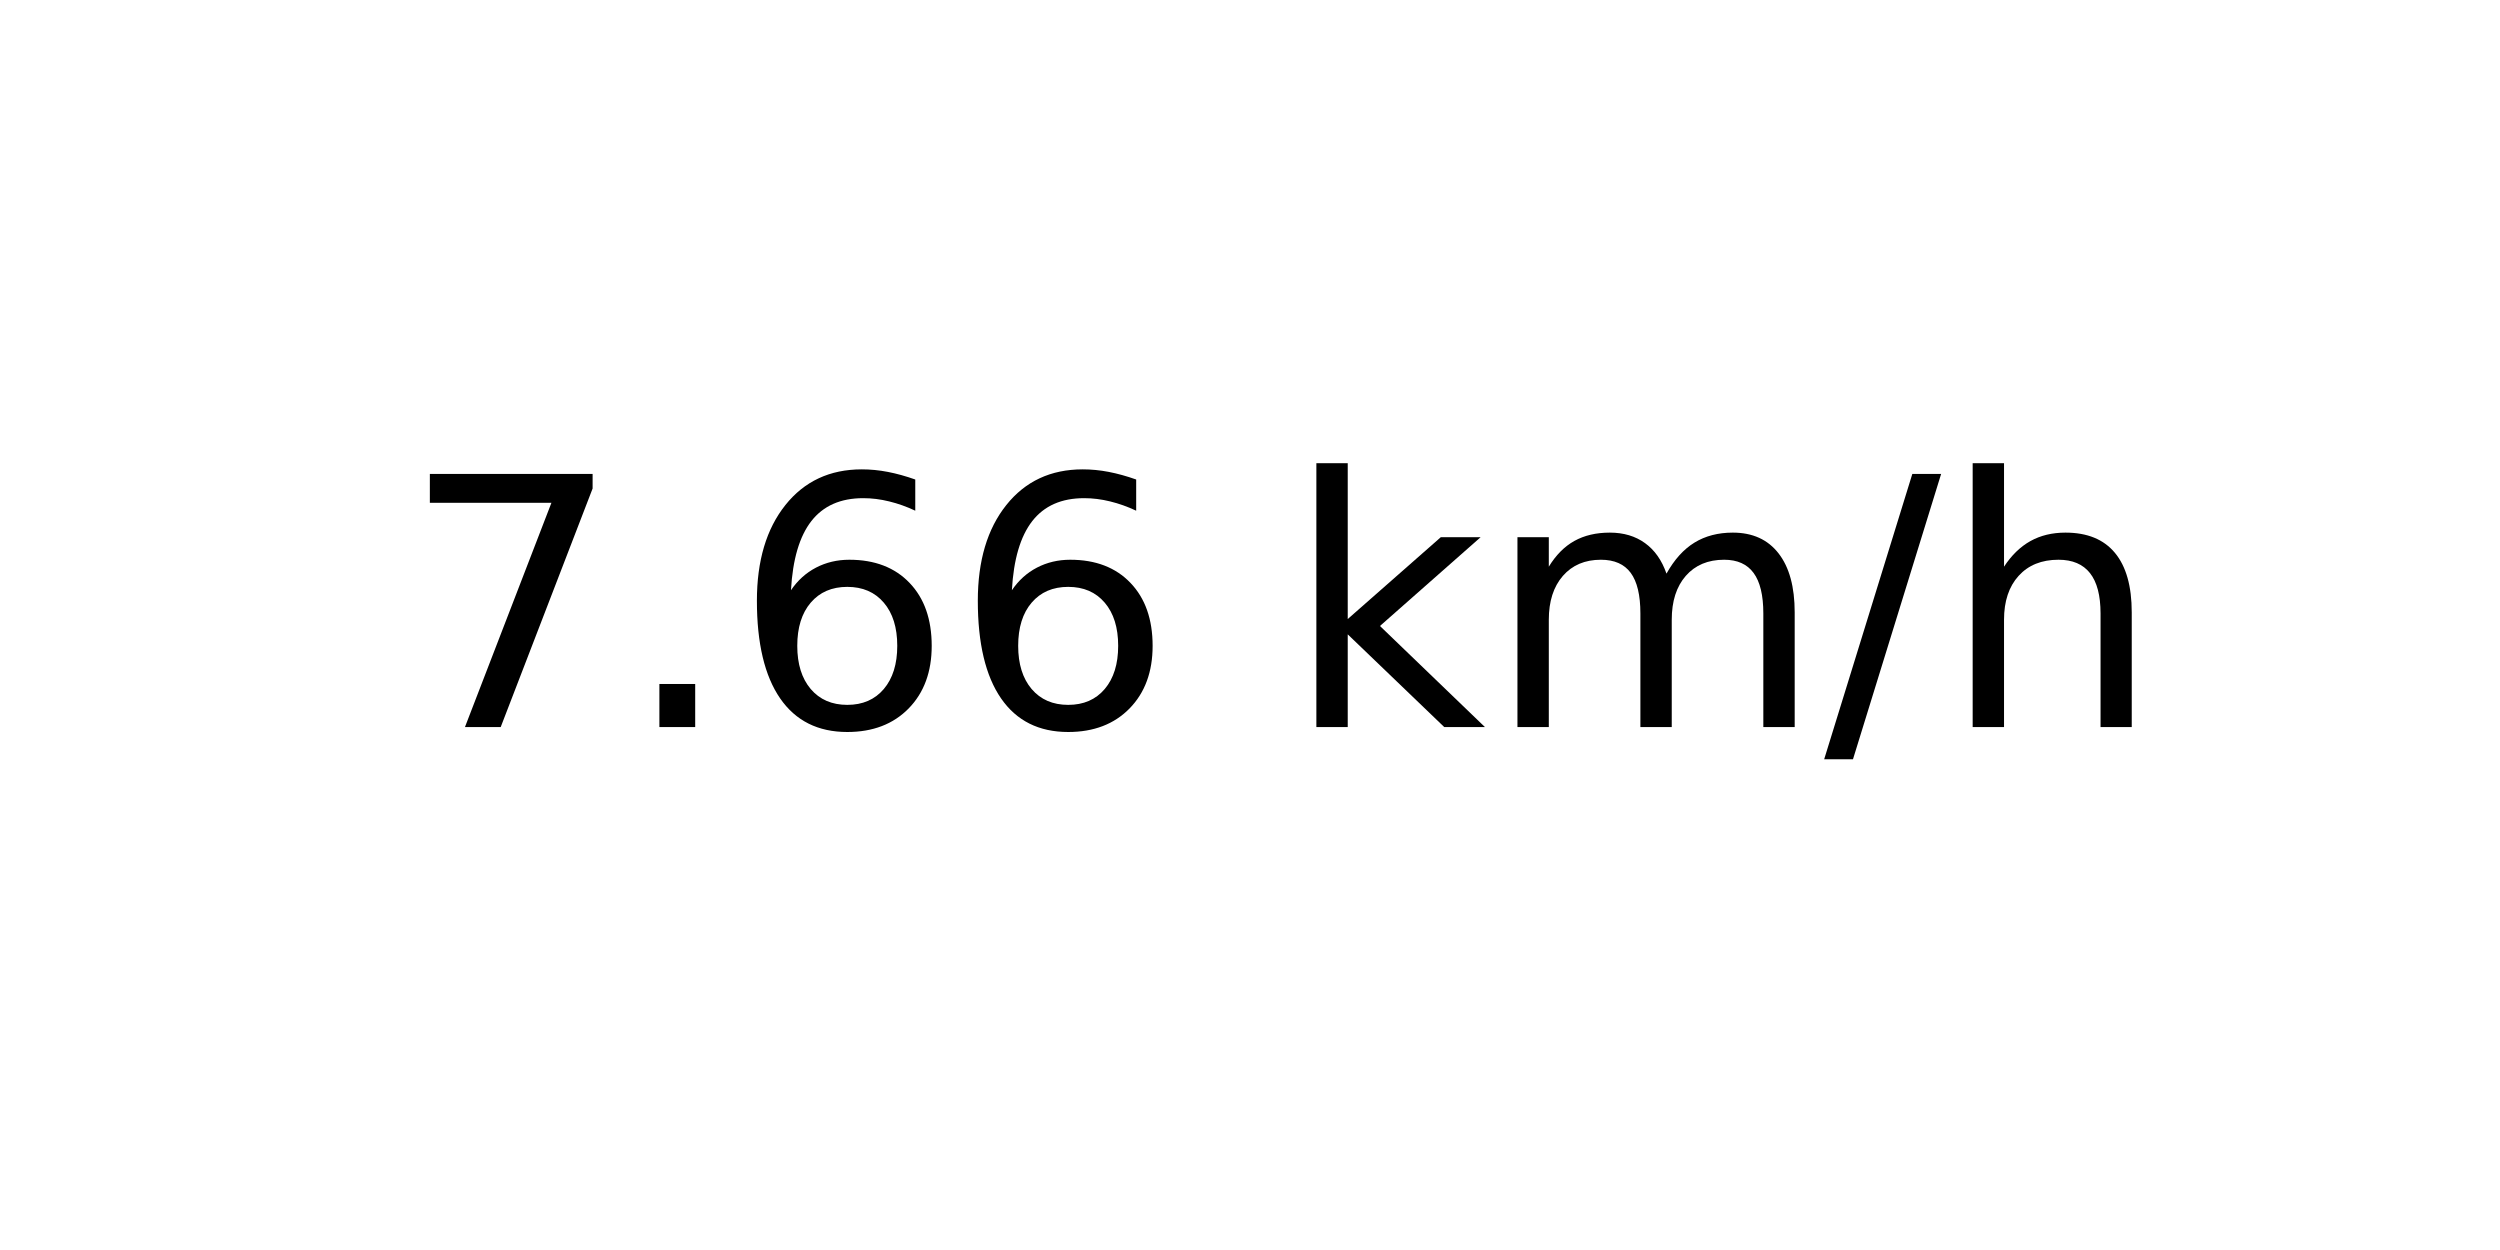
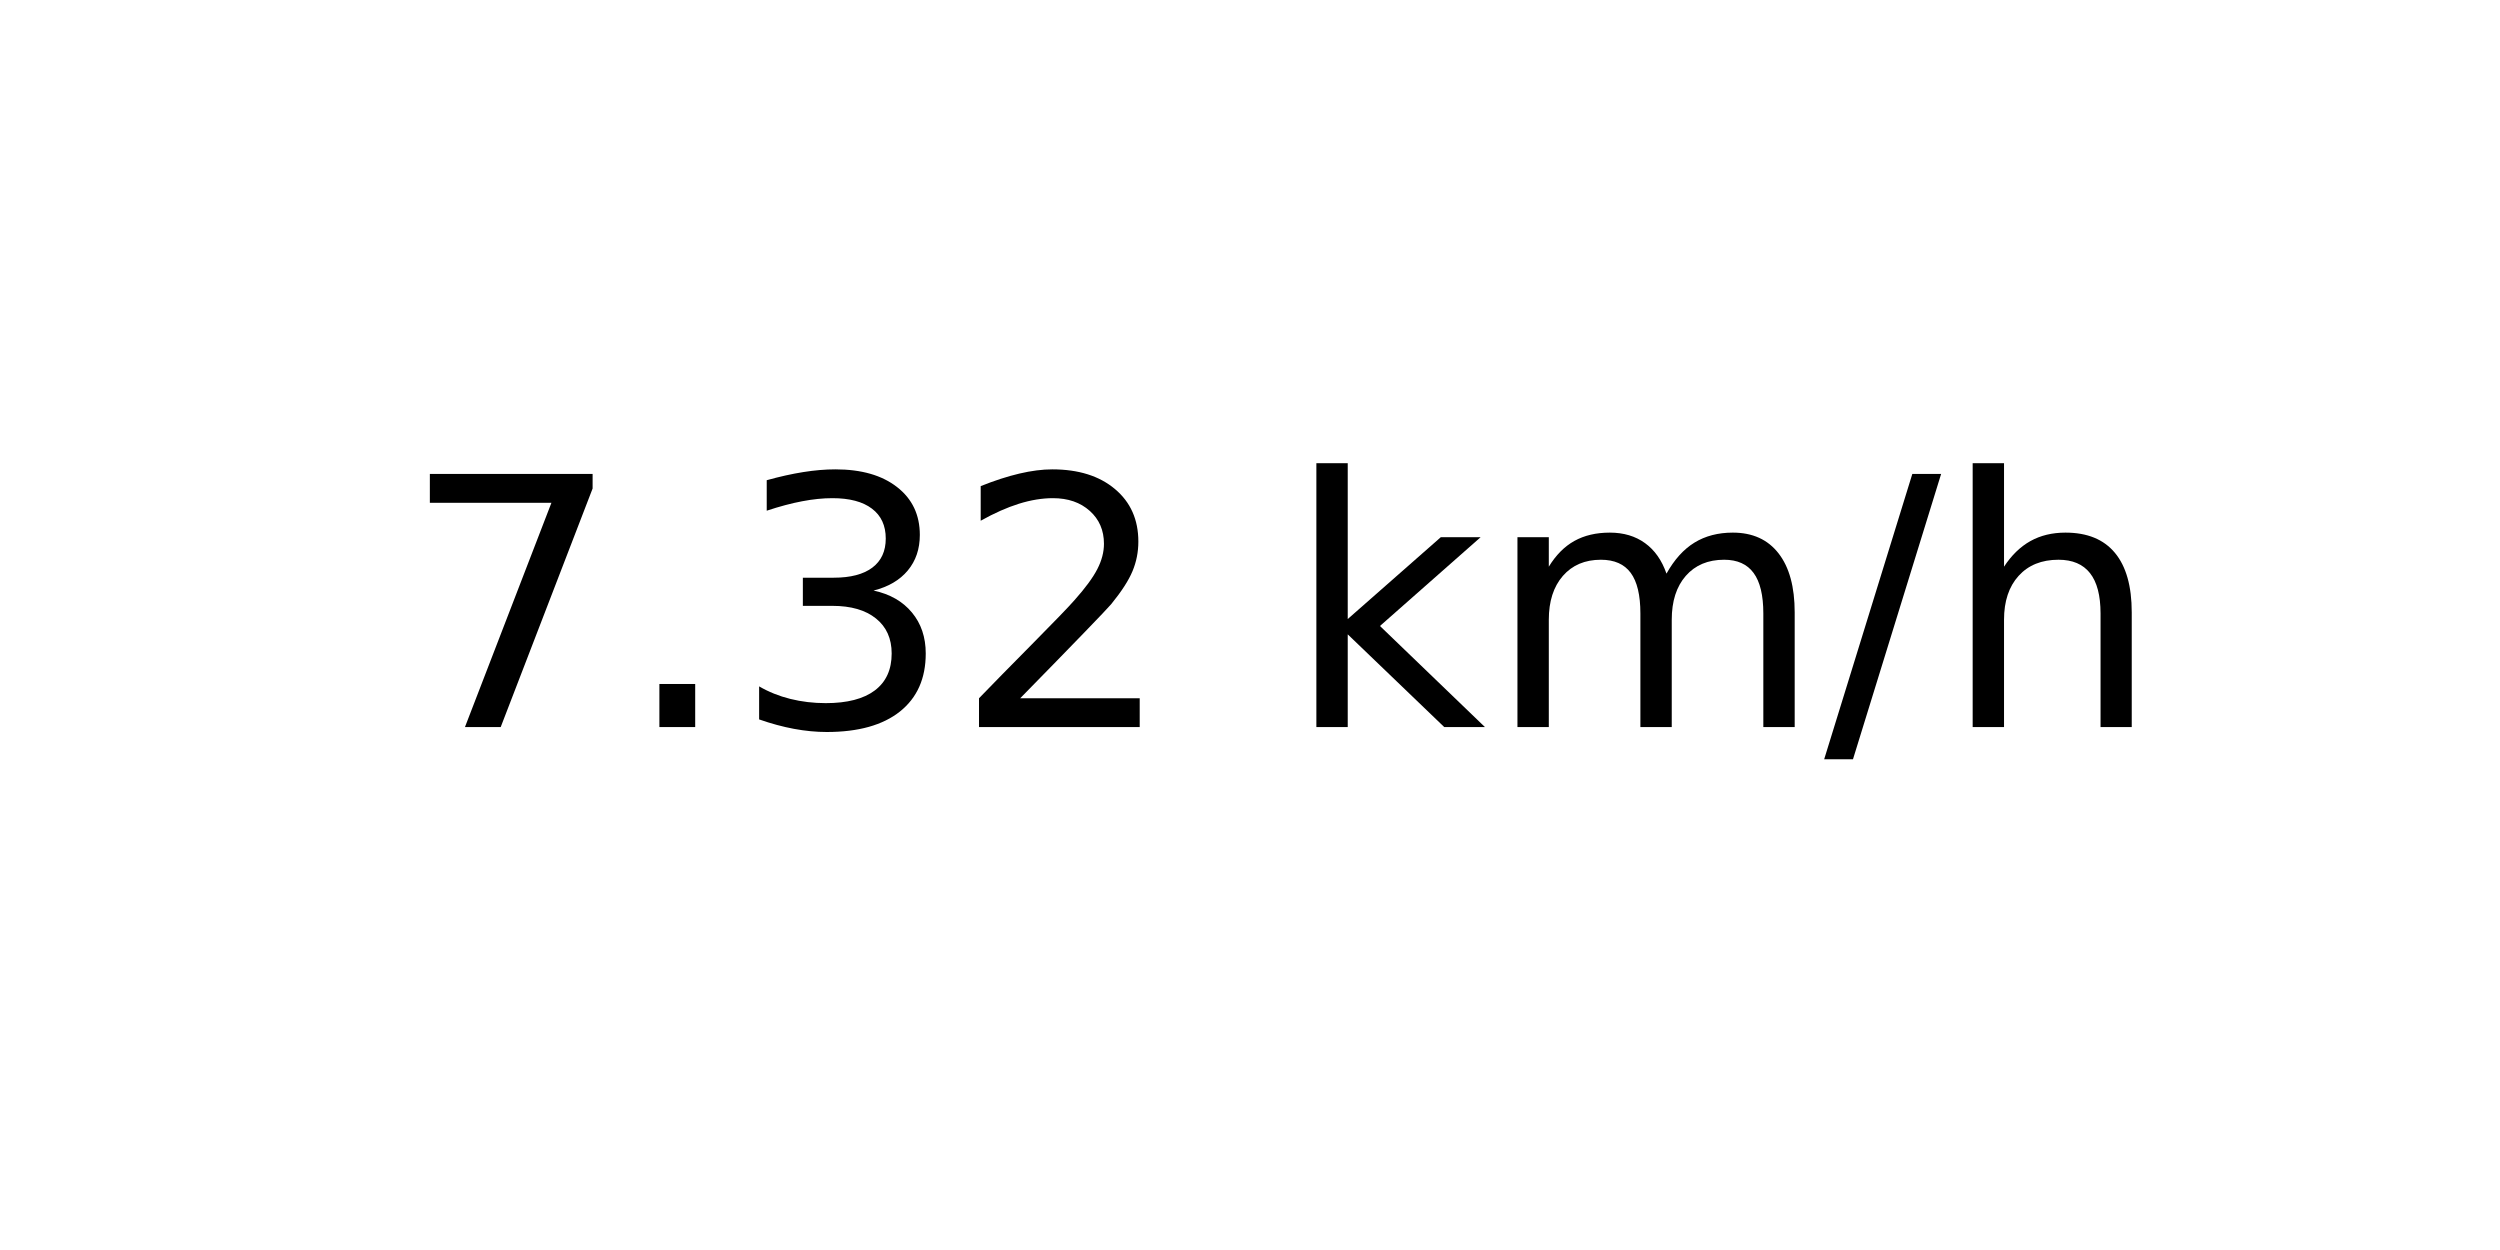
<svg xmlns="http://www.w3.org/2000/svg" xmlns:xlink="http://www.w3.org/1999/xlink" width="72pt" height="36pt" viewBox="0 0 72 36" version="1.1">
  <defs>
    <style type="text/css">*{stroke-linejoin: round; stroke-linecap: butt}</style>
  </defs>
  <g id="figure_1">
    <g id="axes_1">
      <g id="text_1">
        <g transform="translate(11.55937 20.93937) scale(0.1 -0.1)">
          <defs>
            <path id="DejaVuSans-37" d="M 525 4666  L 3525 4666  L 3525 4397  L 1831 0  L 1172 0  L 2766 4134  L 525 4134  L 525 4666  z " transform="scale(0.015625)" />
            <path id="DejaVuSans-2e" d="M 684 794  L 1344 794  L 1344 0  L 684 0  L 684 794  z " transform="scale(0.015625)" />
-             <path id="DejaVuSans-36" d="M 2113 2584  Q 1688 2584 1439 2293  Q 1191 2003 1191 1497  Q 1191 994 1439 701  Q 1688 409 2113 409  Q 2538 409 2786 701  Q 3034 994 3034 1497  Q 3034 2003 2786 2293  Q 2538 2584 2113 2584  z M 3366 4563  L 3366 3988  Q 3128 4100 2886 4159  Q 2644 4219 2406 4219  Q 1781 4219 1451 3797  Q 1122 3375 1075 2522  Q 1259 2794 1537 2939  Q 1816 3084 2150 3084  Q 2853 3084 3261 2657  Q 3669 2231 3669 1497  Q 3669 778 3244 343  Q 2819 -91 2113 -91  Q 1303 -91 875 529  Q 447 1150 447 2328  Q 447 3434 972 4092  Q 1497 4750 2381 4750  Q 2619 4750 2861 4703  Q 3103 4656 3366 4563  z " transform="scale(0.015625)" />
+             <path id="DejaVuSans-33" d="M 2597 2516  Q 3050 2419 3304 2112  Q 3559 1806 3559 1356  Q 3559 666 3084 287  Q 2609 -91 1734 -91  Q 1441 -91 1130 -33  Q 819 25 488 141  L 488 750  Q 750 597 1062 519  Q 1375 441 1716 441  Q 2309 441 2620 675  Q 2931 909 2931 1356  Q 2931 1769 2642 2001  Q 2353 2234 1838 2234  L 1294 2234  L 1294 2753  L 1863 2753  Q 2328 2753 2575 2939  Q 2822 3125 2822 3475  Q 2822 3834 2567 4026  Q 2313 4219 1838 4219  Q 1578 4219 1281 4162  Q 984 4106 628 3988  L 628 4550  Q 988 4650 1302 4700  Q 1616 4750 1894 4750  Q 2613 4750 3031 4423  Q 3450 4097 3450 3541  Q 3450 3153 3228 2886  Q 3006 2619 2597 2516  z " transform="scale(0.015625)" />
+             <path id="DejaVuSans-32" d="M 1228 531  L 3431 531  L 3431 0  L 469 0  L 469 531  Q 828 903 1448 1529  Q 2069 2156 2228 2338  Q 2531 2678 2651 2914  Q 2772 3150 2772 3378  Q 2772 3750 2511 3984  Q 2250 4219 1831 4219  Q 1534 4219 1204 4116  Q 875 4013 500 3803  L 500 4441  Q 881 4594 1212 4672  Q 1544 4750 1819 4750  Q 2544 4750 2975 4387  Q 3406 4025 3406 3419  Q 3406 3131 3298 2873  Q 3191 2616 2906 2266  Q 2828 2175 2409 1742  Q 1991 1309 1228 531  z " transform="scale(0.015625)" />
            <path id="DejaVuSans-20" transform="scale(0.015625)" />
            <path id="DejaVuSans-6b" d="M 581 4863  L 1159 4863  L 1159 1991  L 2875 3500  L 3609 3500  L 1753 1863  L 3688 0  L 2938 0  L 1159 1709  L 1159 0  L 581 0  L 581 4863  z " transform="scale(0.015625)" />
            <path id="DejaVuSans-6d" d="M 3328 2828  Q 3544 3216 3844 3400  Q 4144 3584 4550 3584  Q 5097 3584 5394 3201  Q 5691 2819 5691 2113  L 5691 0  L 5113 0  L 5113 2094  Q 5113 2597 4934 2840  Q 4756 3084 4391 3084  Q 3944 3084 3684 2787  Q 3425 2491 3425 1978  L 3425 0  L 2847 0  L 2847 2094  Q 2847 2600 2669 2842  Q 2491 3084 2119 3084  Q 1678 3084 1418 2786  Q 1159 2488 1159 1978  L 1159 0  L 581 0  L 581 3500  L 1159 3500  L 1159 2956  Q 1356 3278 1631 3431  Q 1906 3584 2284 3584  Q 2666 3584 2933 3390  Q 3200 3197 3328 2828  z " transform="scale(0.015625)" />
            <path id="DejaVuSans-2f" d="M 1625 4666  L 2156 4666  L 531 -594  L 0 -594  L 1625 4666  z " transform="scale(0.015625)" />
            <path id="DejaVuSans-68" d="M 3513 2113  L 3513 0  L 2938 0  L 2938 2094  Q 2938 2591 2744 2837  Q 2550 3084 2163 3084  Q 1697 3084 1428 2787  Q 1159 2491 1159 1978  L 1159 0  L 581 0  L 581 4863  L 1159 4863  L 1159 2956  Q 1366 3272 1645 3428  Q 1925 3584 2291 3584  Q 2894 3584 3203 3211  Q 3513 2838 3513 2113  z " transform="scale(0.015625)" />
          </defs>
          <use xlink:href="#DejaVuSans-37" />
          <use xlink:href="#DejaVuSans-2e" x="63.623" />
-           <use xlink:href="#DejaVuSans-36" x="95.41" />
-           <use xlink:href="#DejaVuSans-36" x="159.033" />
+           <use xlink:href="#DejaVuSans-33" x="95.41" />
+           <use xlink:href="#DejaVuSans-32" x="159.033" />
          <use xlink:href="#DejaVuSans-20" x="222.656" />
          <use xlink:href="#DejaVuSans-6b" x="254.443" />
          <use xlink:href="#DejaVuSans-6d" x="312.354" />
          <use xlink:href="#DejaVuSans-2f" x="409.766" />
          <use xlink:href="#DejaVuSans-68" x="443.457" />
        </g>
      </g>
    </g>
  </g>
</svg>
